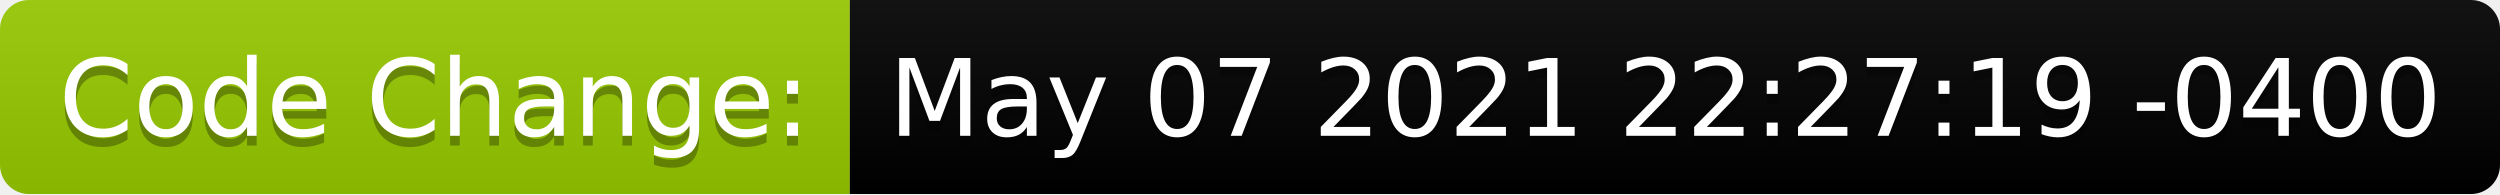
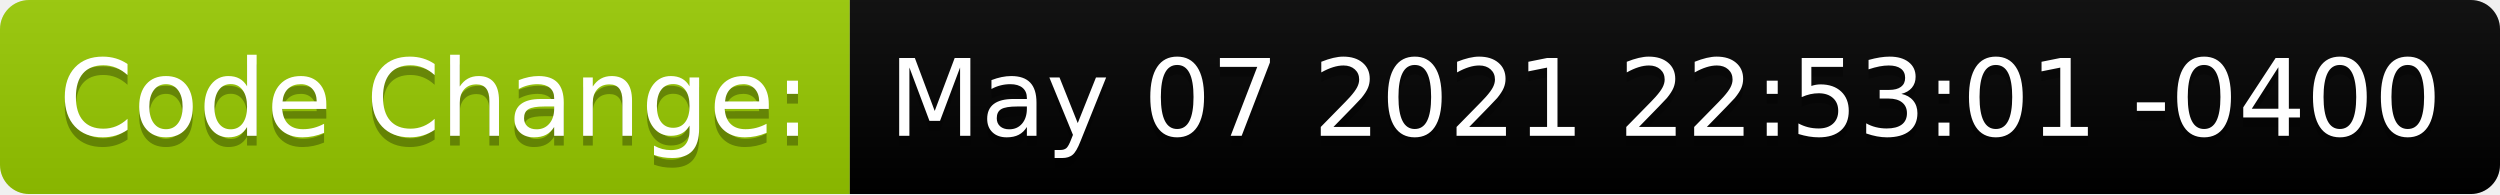
<svg xmlns="http://www.w3.org/2000/svg" height="20" width="257.7">
  <linearGradient id="smooth" x2="0" y2="100%">
    <stop offset="0" stop-color="#bbb" stop-opacity=".1" />
    <stop offset="1" stop-opacity=".1" />
  </linearGradient>
  <clipPath id="round">
    <rect fill="#fff" height="20" rx="3" width="257.7" />
  </clipPath>
  <g clip-path="url(#round)">
    <rect fill="#97CA00" height="20" width="87.6" />
    <rect fill="black" height="20" width="170.1" x="87.6" />
    <rect fill="url(#smooth)" height="20" width="257.7" />
  </g>
  <g fill="#fff" font-family="DejaVu Sans,Verdana,Geneva,sans-serif" font-size="110" text-anchor="middle">
    <text fill="#010101" fill-opacity=".3" lengthAdjust="spacing" textLength="776.0" transform="scale(0.1)" x="448.0" y="150">Code Change:</text>
    <text lengthAdjust="spacing" textLength="776.0" transform="scale(0.1)" x="448.0" y="140">Code Change:</text>
-     <text fill="#010101" fill-opacity=".3" lengthAdjust="spacing" textLength="1601.0" transform="scale(0.1)" x="1716.5" y="150">May 07 2021 22:27:19 -0400</text>
-     <text lengthAdjust="spacing" textLength="1601.0" transform="scale(0.1)" x="1716.5" y="140">May 07 2021 22:27:19 -0400</text>
+     <text fill="#010101" fill-opacity=".3" lengthAdjust="spacing" textLength="1601.0" transform="scale(0.1)" x="1716.5" y="150">May 07 2021 22:53:01 -0400</text>
+     <text lengthAdjust="spacing" textLength="1601.0" transform="scale(0.1)" x="1716.5" y="140">May 07 2021 22:53:01 -0400</text>
  </g>
</svg>
